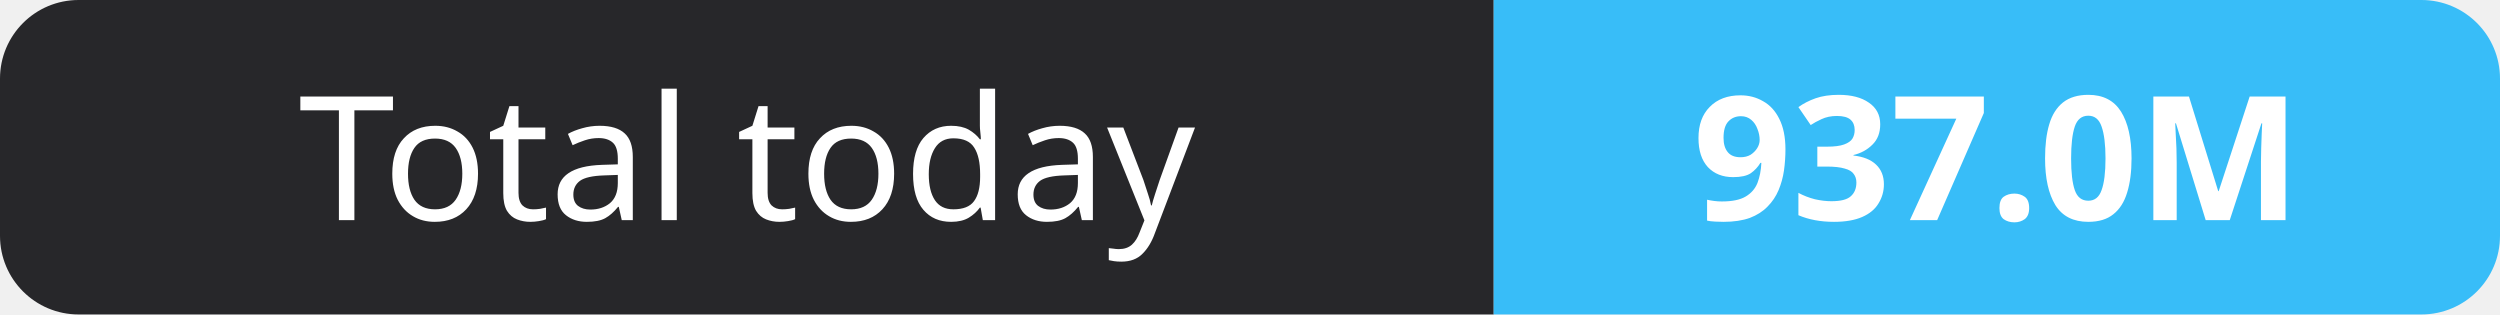
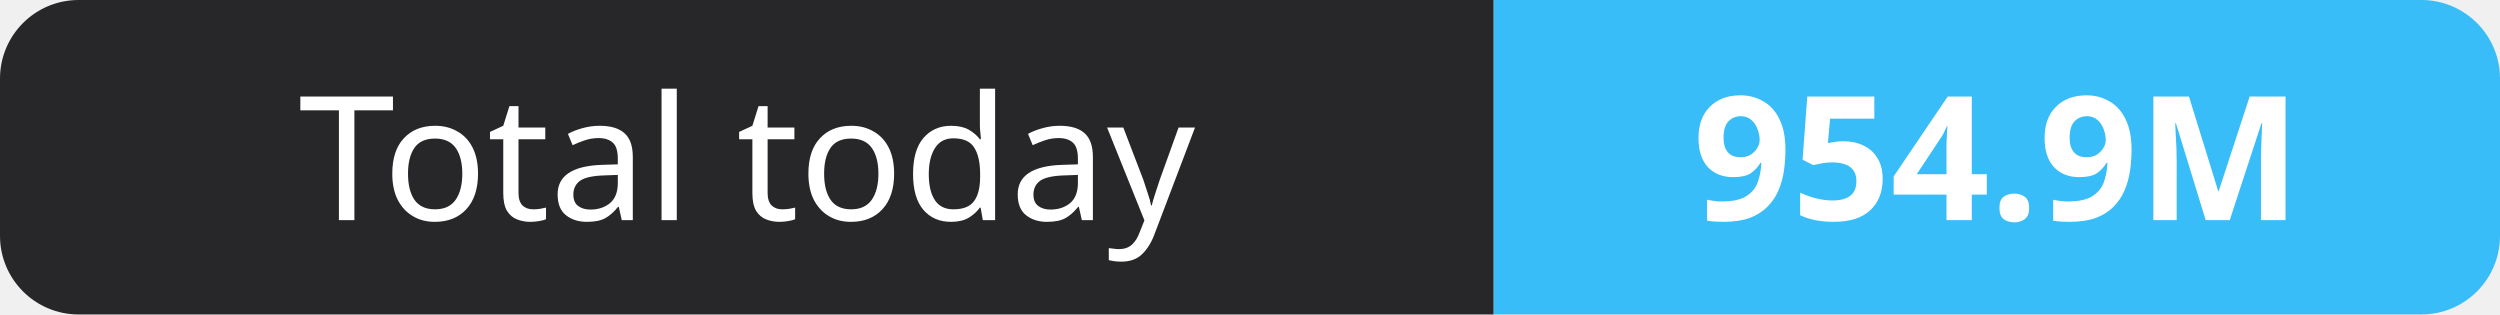
- <svg xmlns="http://www.w3.org/2000/svg" width="159" height="20" role="img" aria-label="Total today: 937.0M">
+ <svg xmlns="http://www.w3.org/2000/svg" width="159" height="20" role="img" aria-label="Total today: 954.9M">
  <clipPath id="r">
    <rect width="159" height="20" rx="5" fill="#fff" />
  </clipPath>
  <g clip-path="url(#r)">
    <rect width="95" height="20" fill="#27272a" />
    <rect x="95" width="64" height="20" fill="#38bdf8" />
  </g>
  <g fill="#fff" text-anchor="middle" font-family="Verdana,Geneva,sans-serif" font-size="11">
    <text x="47.5" y="14">Total today</text>
-     <text x="127.0" y="14" font-weight="700">937.0M</text>
+     <text x="127.0" y="14" font-weight="700">954.9M</text>
  </g>
</svg>
